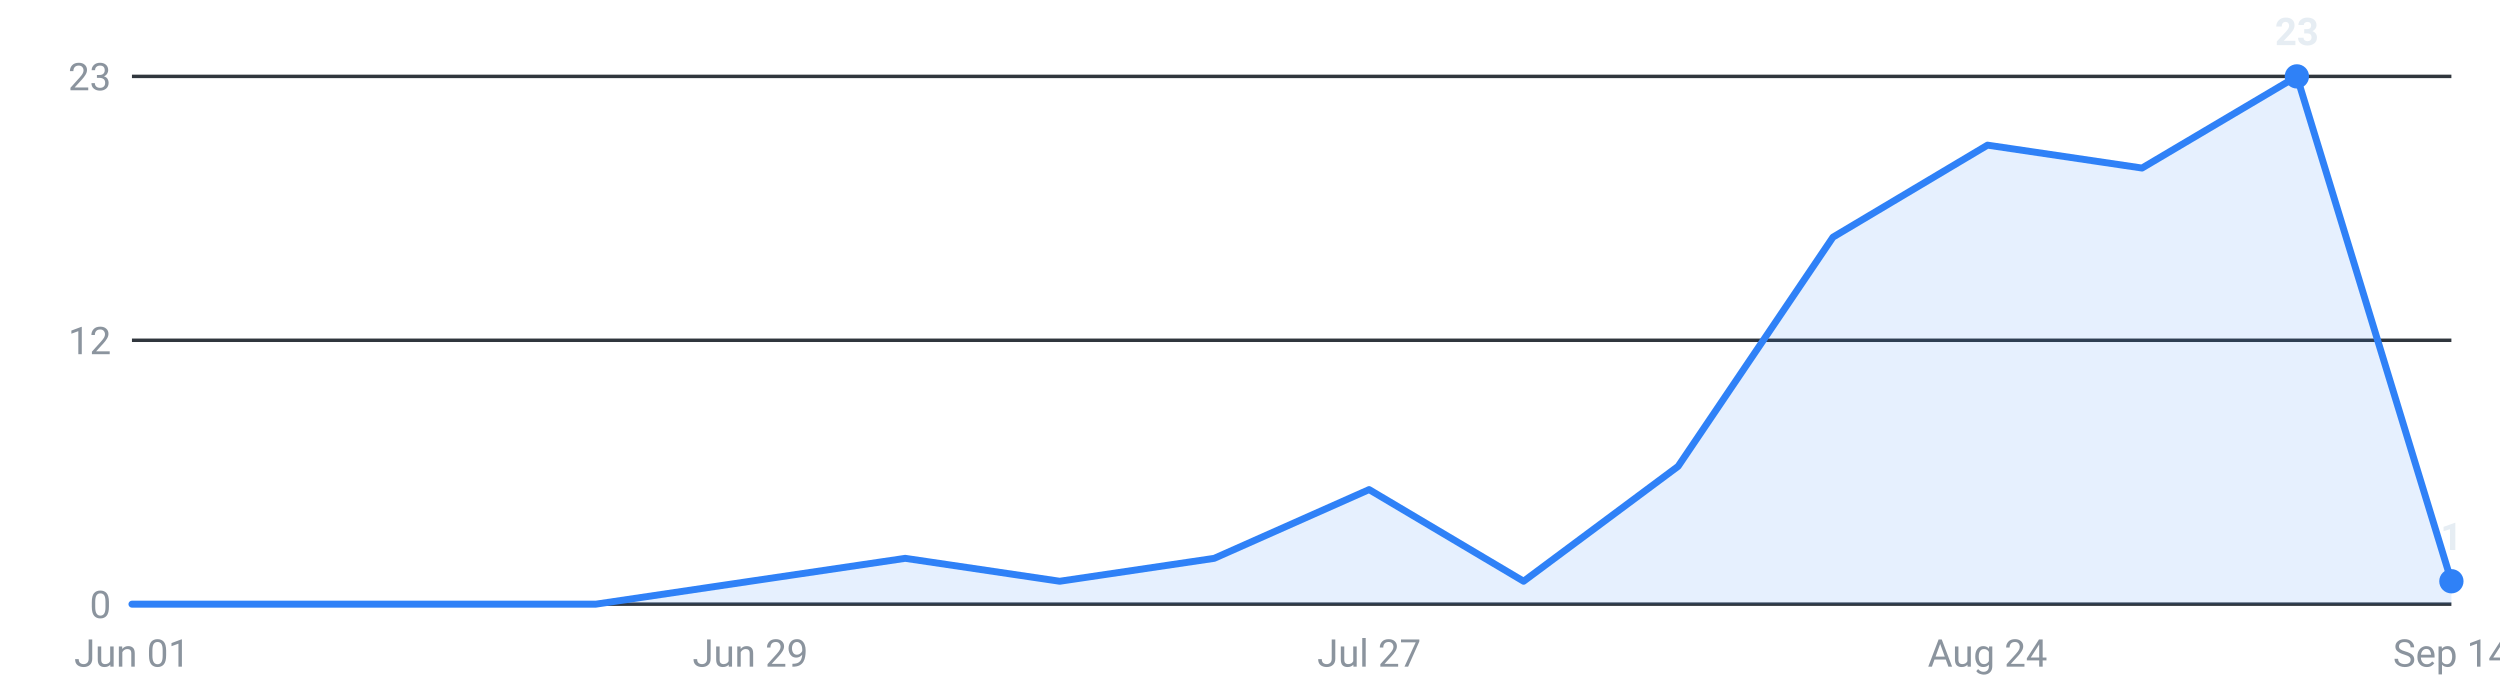
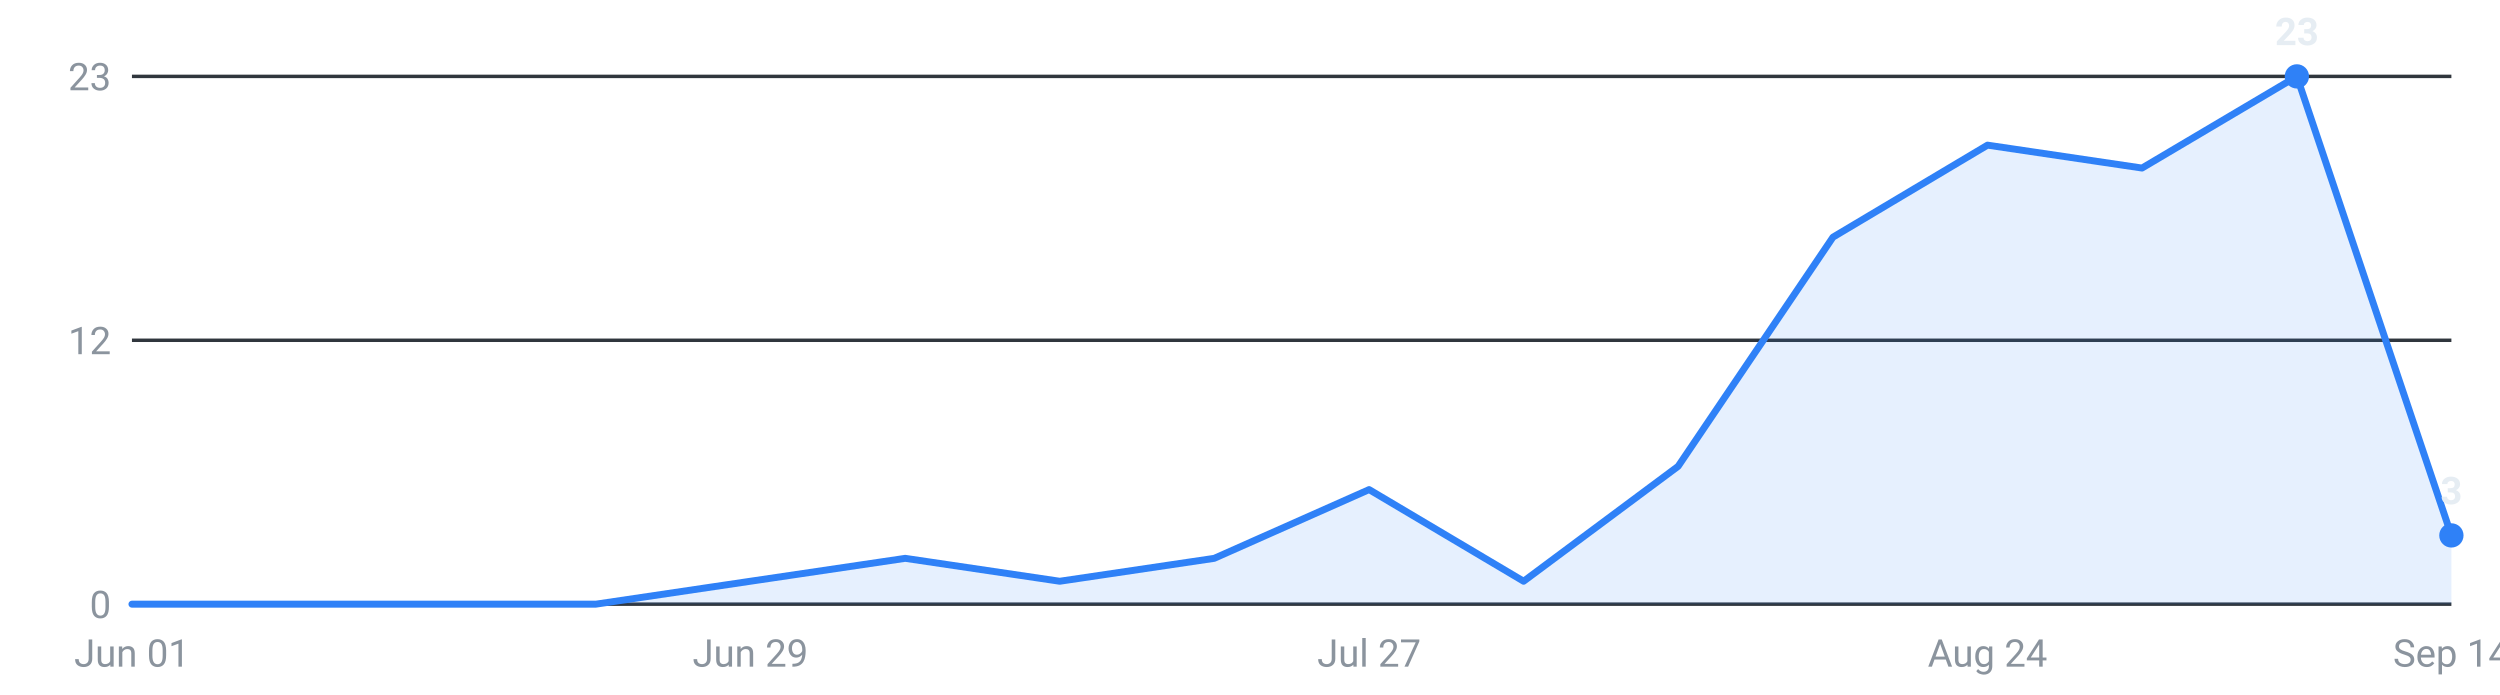
<svg xmlns="http://www.w3.org/2000/svg" viewBox="0 0 720 200" width="720" height="200" role="img" aria-label="Internships posted per week, last 16 weeks">
  <g font-family="-apple-system,Segoe UI,Roboto,sans-serif" font-size="11">
    <line x1="38" y1="174.0" x2="706" y2="174.0" stroke="#30363d" stroke-width="1" />
    <text x="32" y="178.0" text-anchor="end" fill="#8b949e">0</text>
    <line x1="38" y1="98.0" x2="706" y2="98.0" stroke="#30363d" stroke-width="1" />
    <text x="32" y="102.0" text-anchor="end" fill="#8b949e">12</text>
    <line x1="38" y1="22.0" x2="706" y2="22.0" stroke="#30363d" stroke-width="1" />
    <text x="32" y="26.0" text-anchor="end" fill="#8b949e">23</text>
-     <path d="M38.0,174 L38.0,174.0 L82.5,174.0 L127.1,174.0 L171.6,174.0 L216.1,167.4 L260.7,160.8 L305.2,167.4 L349.7,160.8 L394.3,141.0 L438.8,167.4 L483.3,134.3 L527.9,68.3 L572.4,41.8 L616.9,48.4 L661.5,22.0 L706.0,167.4 L706.0,174 Z" fill="#2f81f7" fill-opacity="0.12" />
-     <polyline points="38.0,174.0 82.5,174.0 127.1,174.0 171.6,174.0 216.1,167.4 260.7,160.8 305.2,167.4 349.7,160.8 394.3,141.0 438.8,167.4 483.3,134.3 527.9,68.3 572.4,41.8 616.9,48.4 661.5,22.0 706.0,167.4" fill="none" stroke="#2f81f7" stroke-width="2" stroke-linejoin="round" stroke-linecap="round" />
+     <path d="M38.0,174 L38.0,174.0 L82.5,174.0 L127.1,174.0 L171.6,174.0 L216.1,167.4 L260.7,160.8 L305.2,167.4 L349.7,160.8 L394.3,141.0 L438.8,167.4 L483.3,134.3 L527.9,68.3 L572.4,41.8 L616.9,48.4 L661.5,22.0 L706.0,154.2 L706.0,174 Z" fill="#2f81f7" fill-opacity="0.12" />
+     <polyline points="38.0,174.0 82.5,174.0 127.1,174.0 171.6,174.0 216.1,167.4 260.7,160.8 305.2,167.4 349.7,160.8 394.3,141.0 438.8,167.4 483.3,134.3 527.9,68.3 572.4,41.8 616.9,48.4 661.5,22.0 706.0,154.2" fill="none" stroke="#2f81f7" stroke-width="2" stroke-linejoin="round" stroke-linecap="round" />
    <circle cx="661.5" cy="22.0" r="3.5" fill="#2f81f7" />
    <text x="661.5" y="13.0" text-anchor="middle" fill="#e6edf3" font-weight="600">23</text>
-     <circle cx="706.0" cy="167.4" r="3.5" fill="#2f81f7" />
-     <text x="706.0" y="158.4" text-anchor="middle" fill="#e6edf3" font-weight="600">1</text>
+     <circle cx="706.0" cy="154.2" r="3.5" fill="#2f81f7" />
+     <text x="706.0" y="145.2" text-anchor="middle" fill="#e6edf3" font-weight="600">3</text>
    <text x="38.0" y="192" text-anchor="middle" fill="#8b949e">Jun 01</text>
    <text x="216.1" y="192" text-anchor="middle" fill="#8b949e">Jun 29</text>
    <text x="394.3" y="192" text-anchor="middle" fill="#8b949e">Jul 27</text>
    <text x="572.4" y="192" text-anchor="middle" fill="#8b949e">Aug 24</text>
    <text x="706.0" y="192" text-anchor="middle" fill="#8b949e">Sep 14</text>
  </g>
</svg>
